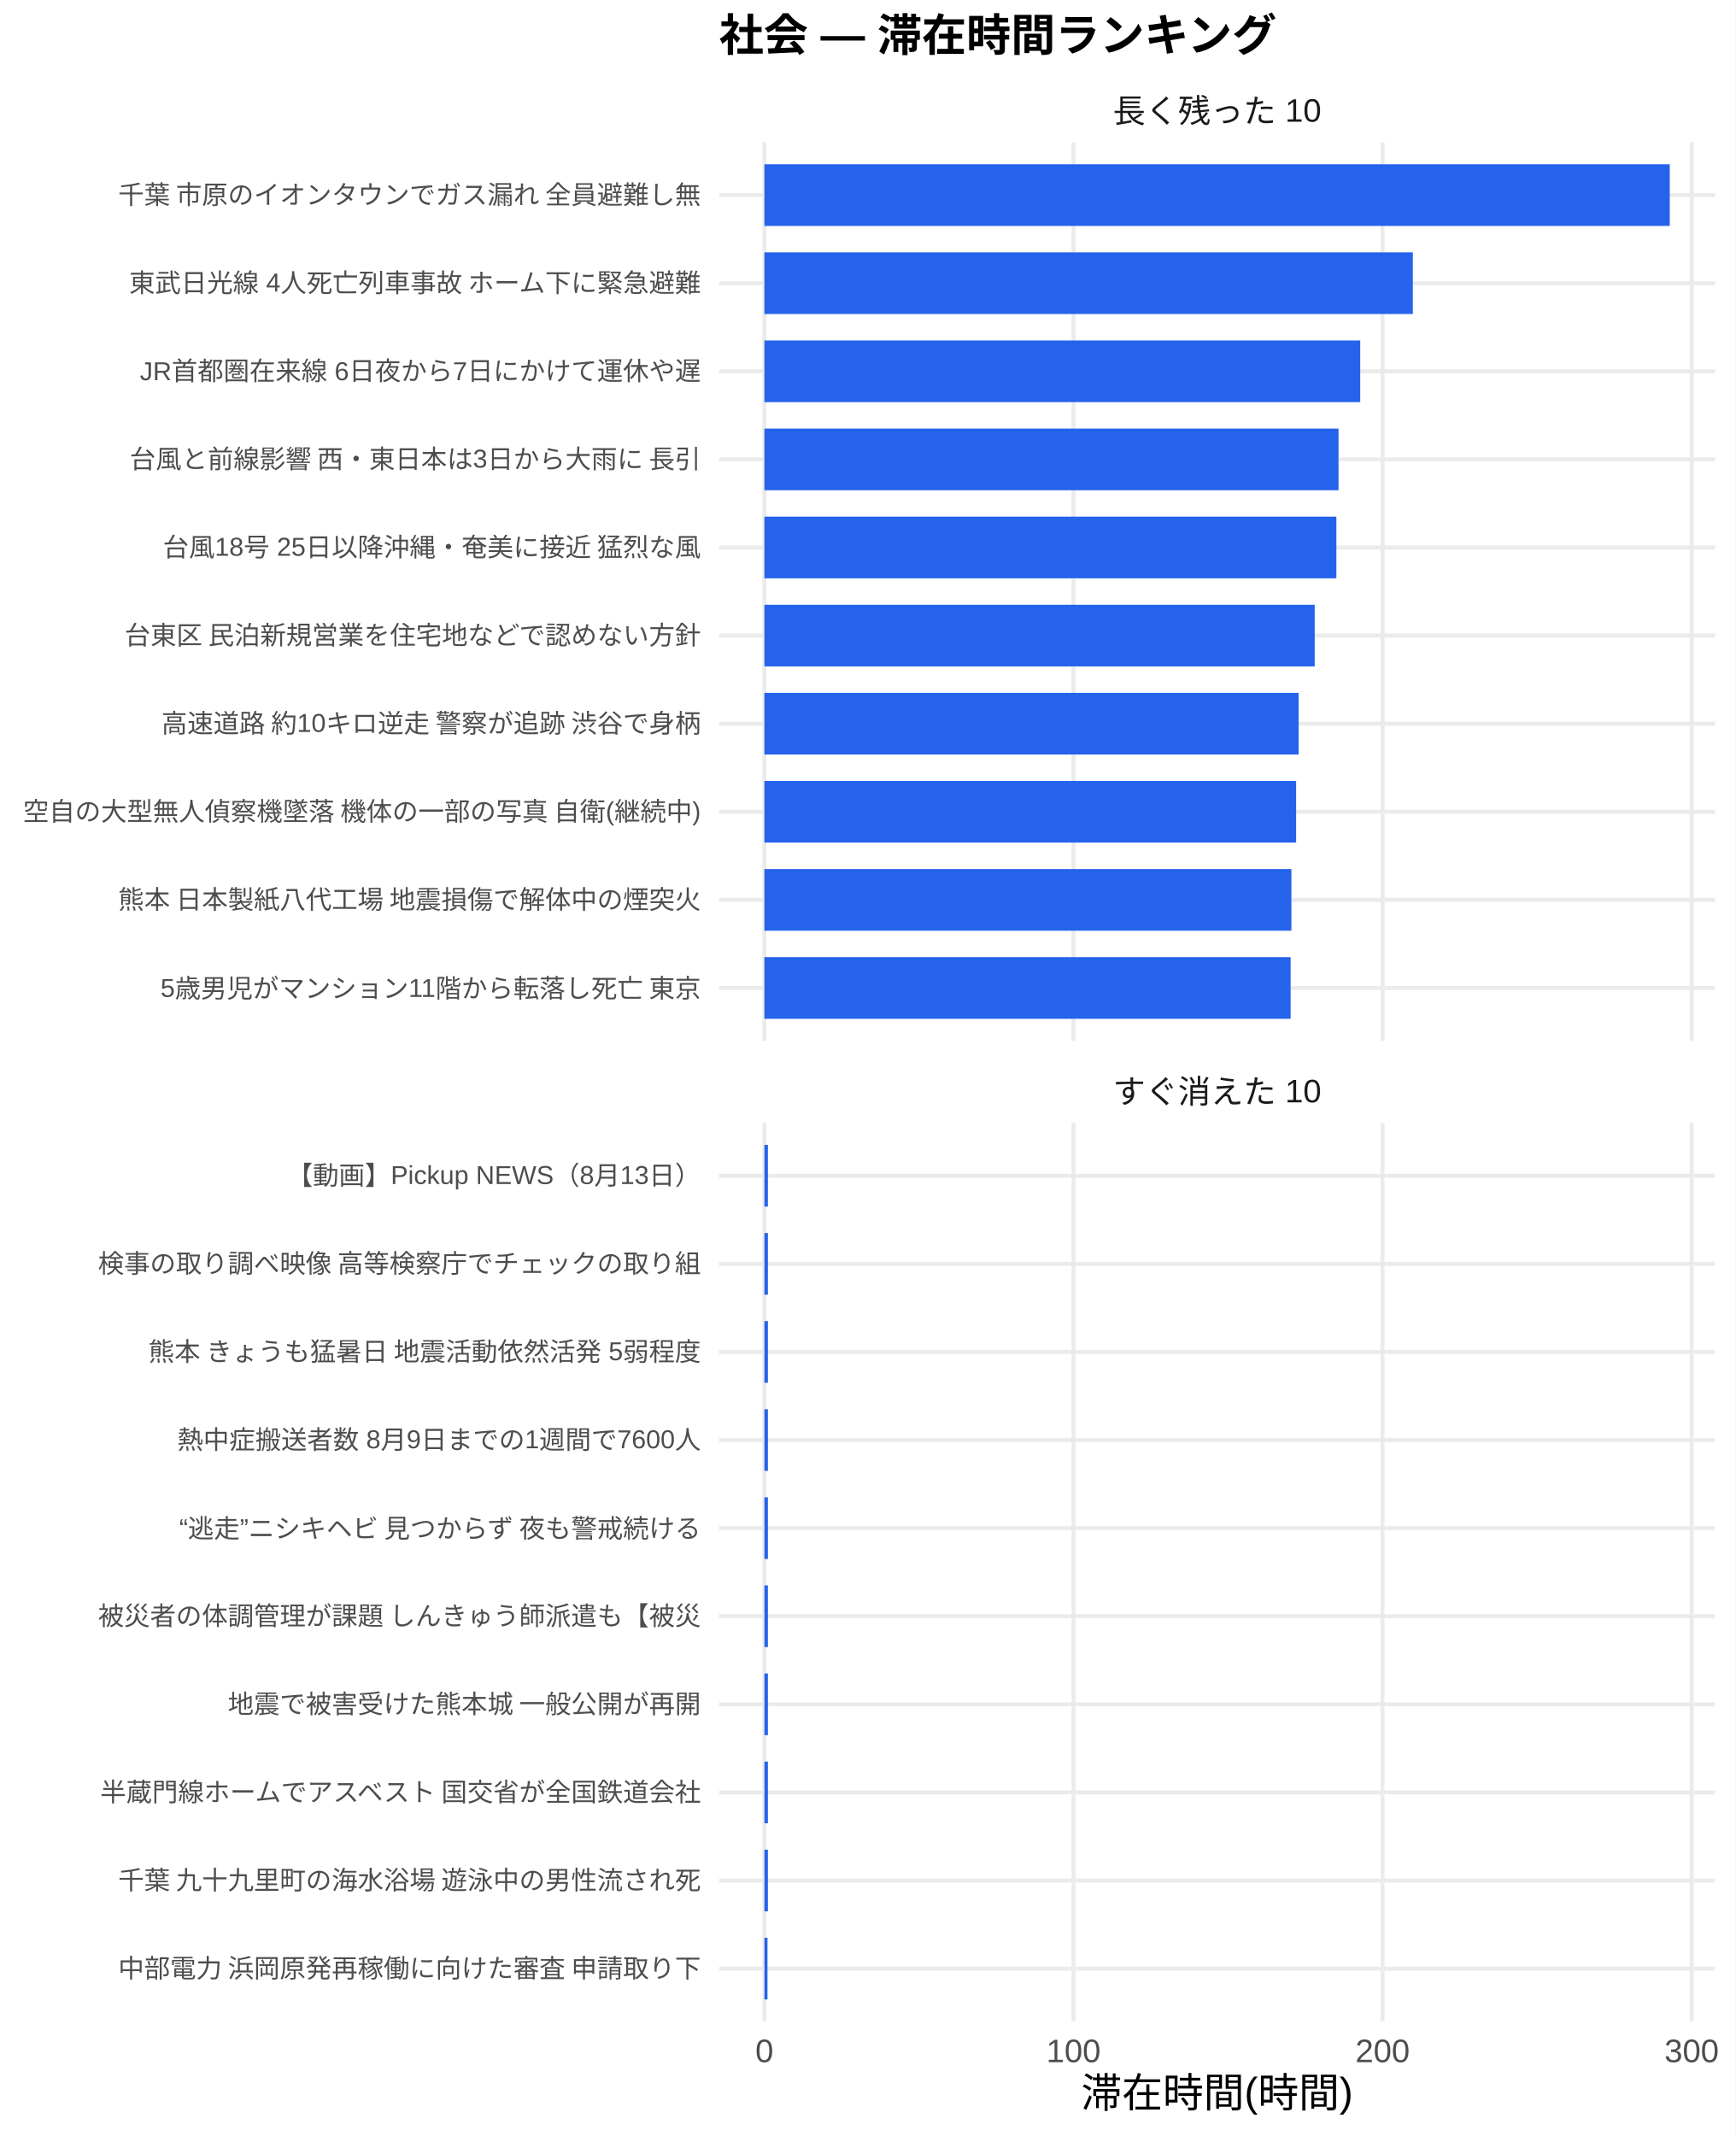
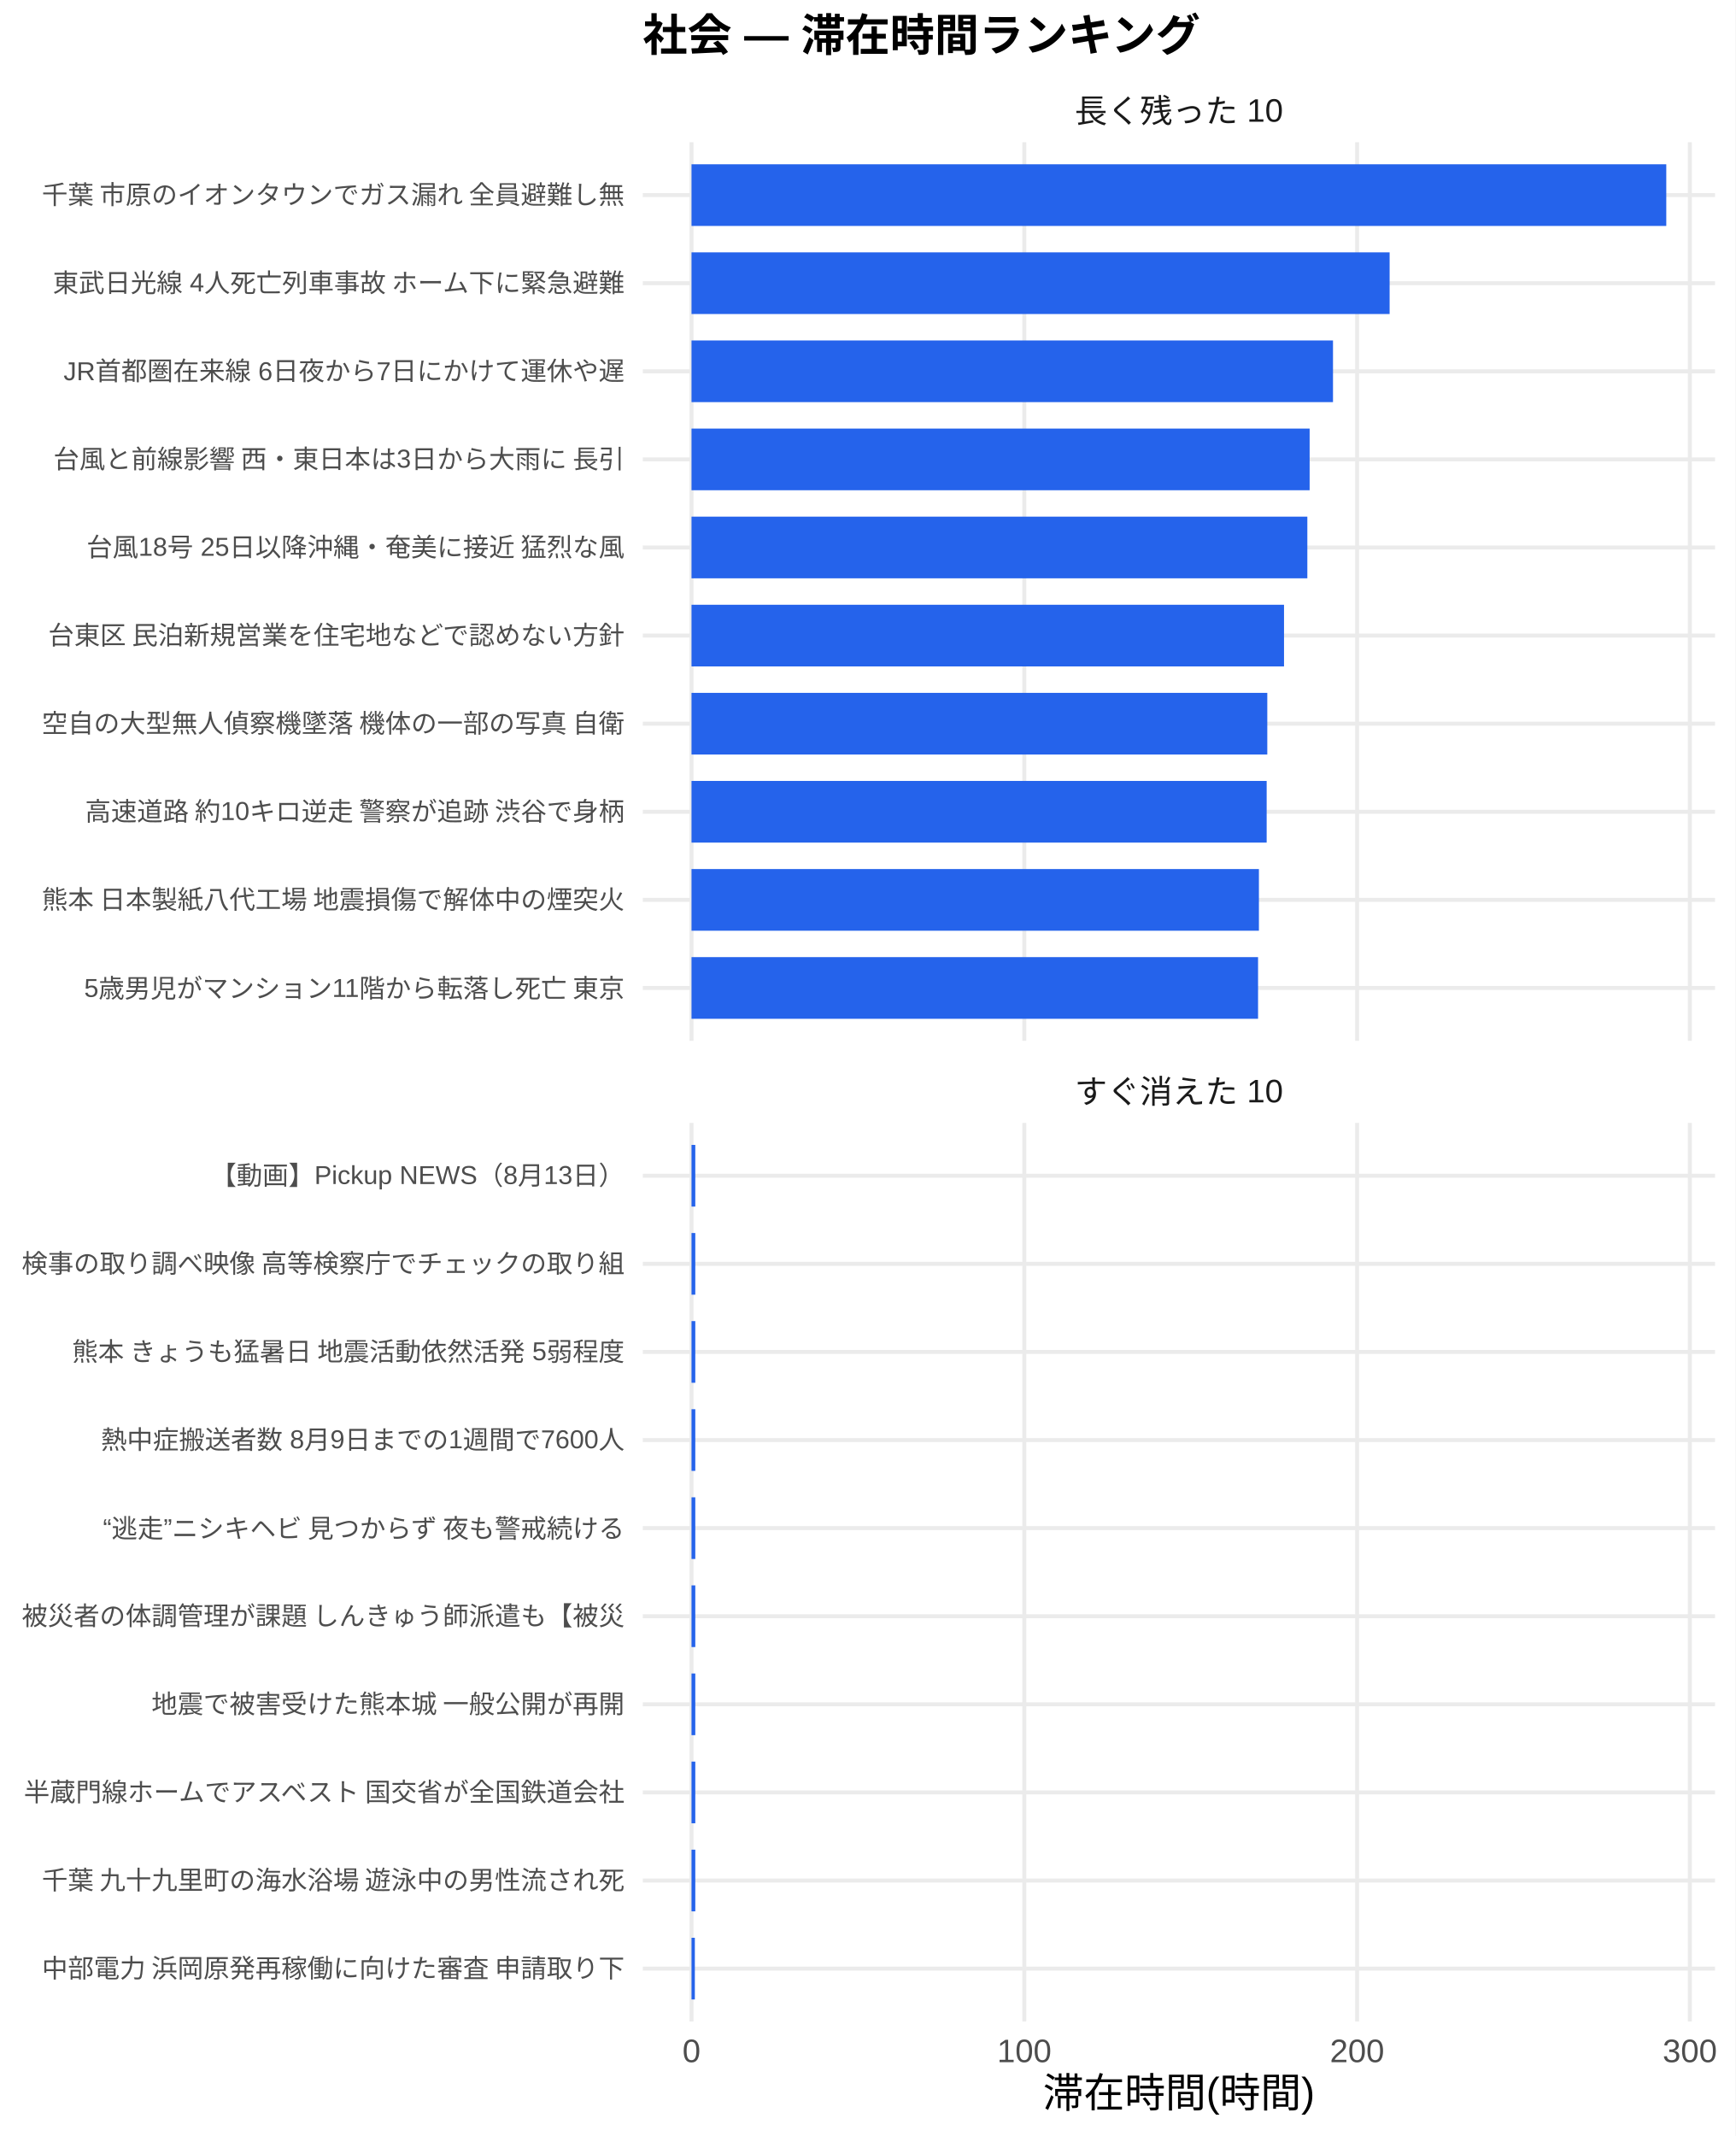
<svg xmlns="http://www.w3.org/2000/svg" width="468.00pt" height="576.00pt" viewBox="0 0 468.00 576.00">
  <g class="svglite">
    <defs>
      <style type="text/css">
    .svglite line, .svglite polyline, .svglite polygon, .svglite path, .svglite rect, .svglite circle {
      fill: none;
      stroke: #000000;
      stroke-linecap: round;
      stroke-linejoin: round;
      stroke-miterlimit: 10.00;
    }
    .svglite text {
      white-space: pre;
    }
    .svglite g.glyphgroup path {
      fill: inherit;
      stroke: none;
    }
  </style>
    </defs>
    <rect width="100%" height="100%" style="stroke: none; fill: #FFFFFF;" />
    <defs>
      <clipPath id="cpMC4wMHw0NjguMDB8MC4wMHw1NzYuMDA=">
        <rect x="0.00" y="0.00" width="468.00" height="576.00" />
      </clipPath>
    </defs>
    <g clip-path="url(#cpMC4wMHw0NjguMDB8MC4wMHw1NzYuMDA=)">
-       <rect x="0" y="0.00" width="468.00" height="576.00" style="stroke-width: 1.07; stroke: none; fill: #FFFFFF;" />
+       <rect x="0.00" y="0.00" width="468.00" height="576.00" style="stroke-width: 1.07; stroke: none; fill: #FFFFFF;" />
    </g>
    <defs>
-       <clipPath id="cpMTkzLjk0fDQ2Mi41MnwzOC4zNnwyODAuNjc=">
-         <rect x="193.94" y="38.36" width="268.58" height="242.31" />
+       <clipPath id="cpMTczLjM1fDQ2Mi41MnwzOC4zNnwyODAuNjc=">
+         <rect x="173.35" y="38.36" width="289.17" height="242.31" />
      </clipPath>
    </defs>
-     <g clip-path="url(#cpMTkzLjk0fDQ2Mi41MnwzOC4zNnwyODAuNjc=)">
-       <polyline points="193.94,266.42 462.52,266.42 " style="stroke-width: 1.07; stroke: #EBEBEB; stroke-linecap: butt;" />
-       <polyline points="193.94,242.66 462.52,242.66 " style="stroke-width: 1.07; stroke: #EBEBEB; stroke-linecap: butt;" />
-       <polyline points="193.94,218.91 462.52,218.91 " style="stroke-width: 1.07; stroke: #EBEBEB; stroke-linecap: butt;" />
-       <polyline points="193.94,195.15 462.52,195.15 " style="stroke-width: 1.07; stroke: #EBEBEB; stroke-linecap: butt;" />
-       <polyline points="193.94,171.39 462.52,171.39 " style="stroke-width: 1.07; stroke: #EBEBEB; stroke-linecap: butt;" />
-       <polyline points="193.94,147.64 462.52,147.64 " style="stroke-width: 1.07; stroke: #EBEBEB; stroke-linecap: butt;" />
-       <polyline points="193.94,123.88 462.52,123.88 " style="stroke-width: 1.07; stroke: #EBEBEB; stroke-linecap: butt;" />
-       <polyline points="193.94,100.13 462.52,100.13 " style="stroke-width: 1.07; stroke: #EBEBEB; stroke-linecap: butt;" />
-       <polyline points="193.94,76.37 462.52,76.37 " style="stroke-width: 1.07; stroke: #EBEBEB; stroke-linecap: butt;" />
-       <polyline points="193.94,52.61 462.52,52.61 " style="stroke-width: 1.07; stroke: #EBEBEB; stroke-linecap: butt;" />
-       <polyline points="206.15,280.67 206.15,38.36 " style="stroke-width: 1.07; stroke: #EBEBEB; stroke-linecap: butt;" />
-       <polyline points="289.51,280.67 289.51,38.36 " style="stroke-width: 1.07; stroke: #EBEBEB; stroke-linecap: butt;" />
-       <polyline points="372.86,280.67 372.86,38.36 " style="stroke-width: 1.07; stroke: #EBEBEB; stroke-linecap: butt;" />
-       <polyline points="456.22,280.67 456.22,38.36 " style="stroke-width: 1.07; stroke: #EBEBEB; stroke-linecap: butt;" />
-       <rect x="206.15" y="44.30" width="244.16" height="16.63" style="stroke-width: 1.07; stroke: none; stroke-linecap: butt; stroke-linejoin: miter; fill: #2563EB;" />
-       <rect x="206.15" y="68.05" width="174.87" height="16.63" style="stroke-width: 1.07; stroke: none; stroke-linecap: butt; stroke-linejoin: miter; fill: #2563EB;" />
-       <rect x="206.15" y="91.81" width="160.68" height="16.63" style="stroke-width: 1.07; stroke: none; stroke-linecap: butt; stroke-linejoin: miter; fill: #2563EB;" />
-       <rect x="206.15" y="115.57" width="154.83" height="16.63" style="stroke-width: 1.07; stroke: none; stroke-linecap: butt; stroke-linejoin: miter; fill: #2563EB;" />
-       <rect x="206.15" y="139.32" width="154.25" height="16.63" style="stroke-width: 1.07; stroke: none; stroke-linecap: butt; stroke-linejoin: miter; fill: #2563EB;" />
-       <rect x="206.15" y="163.08" width="148.41" height="16.63" style="stroke-width: 1.07; stroke: none; stroke-linecap: butt; stroke-linejoin: miter; fill: #2563EB;" />
-       <rect x="206.15" y="186.84" width="144.07" height="16.63" style="stroke-width: 1.07; stroke: none; stroke-linecap: butt; stroke-linejoin: miter; fill: #2563EB;" />
-       <rect x="206.15" y="210.59" width="143.39" height="16.63" style="stroke-width: 1.07; stroke: none; stroke-linecap: butt; stroke-linejoin: miter; fill: #2563EB;" />
-       <rect x="206.15" y="234.35" width="142.12" height="16.63" style="stroke-width: 1.07; stroke: none; stroke-linecap: butt; stroke-linejoin: miter; fill: #2563EB;" />
-       <rect x="206.15" y="258.10" width="141.91" height="16.63" style="stroke-width: 1.07; stroke: none; stroke-linecap: butt; stroke-linejoin: miter; fill: #2563EB;" />
+     <g clip-path="url(#cpMTczLjM1fDQ2Mi41MnwzOC4zNnwyODAuNjc=)">
+       <polyline points="173.35,266.42 462.52,266.42 " style="stroke-width: 1.07; stroke: #EBEBEB; stroke-linecap: butt;" />
+       <polyline points="173.35,242.66 462.52,242.66 " style="stroke-width: 1.07; stroke: #EBEBEB; stroke-linecap: butt;" />
+       <polyline points="173.35,218.91 462.52,218.91 " style="stroke-width: 1.07; stroke: #EBEBEB; stroke-linecap: butt;" />
+       <polyline points="173.35,195.15 462.52,195.15 " style="stroke-width: 1.07; stroke: #EBEBEB; stroke-linecap: butt;" />
+       <polyline points="173.35,171.39 462.52,171.39 " style="stroke-width: 1.07; stroke: #EBEBEB; stroke-linecap: butt;" />
+       <polyline points="173.35,147.64 462.52,147.64 " style="stroke-width: 1.07; stroke: #EBEBEB; stroke-linecap: butt;" />
+       <polyline points="173.35,123.88 462.52,123.88 " style="stroke-width: 1.07; stroke: #EBEBEB; stroke-linecap: butt;" />
+       <polyline points="173.35,100.13 462.52,100.13 " style="stroke-width: 1.07; stroke: #EBEBEB; stroke-linecap: butt;" />
+       <polyline points="173.35,76.37 462.52,76.37 " style="stroke-width: 1.07; stroke: #EBEBEB; stroke-linecap: butt;" />
+       <polyline points="173.35,52.61 462.52,52.61 " style="stroke-width: 1.07; stroke: #EBEBEB; stroke-linecap: butt;" />
+       <polyline points="186.49,280.67 186.49,38.36 " style="stroke-width: 1.07; stroke: #EBEBEB; stroke-linecap: butt;" />
+       <polyline points="276.24,280.67 276.24,38.36 " style="stroke-width: 1.07; stroke: #EBEBEB; stroke-linecap: butt;" />
+       <polyline points="365.99,280.67 365.99,38.36 " style="stroke-width: 1.07; stroke: #EBEBEB; stroke-linecap: butt;" />
+       <polyline points="455.73,280.67 455.73,38.36 " style="stroke-width: 1.07; stroke: #EBEBEB; stroke-linecap: butt;" />
+       <rect x="186.49" y="44.30" width="262.88" height="16.63" style="stroke-width: 1.07; stroke: none; stroke-linecap: butt; stroke-linejoin: miter; fill: #2563EB;" />
+       <rect x="186.49" y="68.05" width="188.27" height="16.63" style="stroke-width: 1.07; stroke: none; stroke-linecap: butt; stroke-linejoin: miter; fill: #2563EB;" />
+       <rect x="186.49" y="91.81" width="173.00" height="16.63" style="stroke-width: 1.07; stroke: none; stroke-linecap: butt; stroke-linejoin: miter; fill: #2563EB;" />
+       <rect x="186.49" y="115.57" width="166.70" height="16.63" style="stroke-width: 1.07; stroke: none; stroke-linecap: butt; stroke-linejoin: miter; fill: #2563EB;" />
+       <rect x="186.49" y="139.32" width="166.08" height="16.63" style="stroke-width: 1.07; stroke: none; stroke-linecap: butt; stroke-linejoin: miter; fill: #2563EB;" />
+       <rect x="186.49" y="163.08" width="159.79" height="16.63" style="stroke-width: 1.07; stroke: none; stroke-linecap: butt; stroke-linejoin: miter; fill: #2563EB;" />
+       <rect x="186.49" y="186.84" width="155.28" height="16.63" style="stroke-width: 1.07; stroke: none; stroke-linecap: butt; stroke-linejoin: miter; fill: #2563EB;" />
+       <rect x="186.49" y="210.59" width="155.11" height="16.63" style="stroke-width: 1.07; stroke: none; stroke-linecap: butt; stroke-linejoin: miter; fill: #2563EB;" />
+       <rect x="186.49" y="234.35" width="153.02" height="16.63" style="stroke-width: 1.07; stroke: none; stroke-linecap: butt; stroke-linejoin: miter; fill: #2563EB;" />
+       <rect x="186.49" y="258.10" width="152.79" height="16.63" style="stroke-width: 1.07; stroke: none; stroke-linecap: butt; stroke-linejoin: miter; fill: #2563EB;" />
    </g>
    <g clip-path="url(#cpMC4wMHw0NjguMDB8MC4wMHw1NzYuMDA=)">
</g>
    <defs>
-       <clipPath id="cpMTkzLjk0fDQ2Mi41MnwzMDIuODB8NTQ1LjEy">
-         <rect x="193.94" y="302.80" width="268.58" height="242.31" />
+       <clipPath id="cpMTczLjM1fDQ2Mi41MnwzMDIuODB8NTQ1LjEy">
+         <rect x="173.35" y="302.80" width="289.17" height="242.31" />
      </clipPath>
    </defs>
-     <g clip-path="url(#cpMTkzLjk0fDQ2Mi41MnwzMDIuODB8NTQ1LjEy)">
-       <polyline points="193.94,530.86 462.52,530.86 " style="stroke-width: 1.07; stroke: #EBEBEB; stroke-linecap: butt;" />
-       <polyline points="193.94,507.11 462.52,507.11 " style="stroke-width: 1.07; stroke: #EBEBEB; stroke-linecap: butt;" />
-       <polyline points="193.94,483.35 462.52,483.35 " style="stroke-width: 1.07; stroke: #EBEBEB; stroke-linecap: butt;" />
-       <polyline points="193.94,459.59 462.52,459.59 " style="stroke-width: 1.07; stroke: #EBEBEB; stroke-linecap: butt;" />
-       <polyline points="193.94,435.84 462.52,435.84 " style="stroke-width: 1.07; stroke: #EBEBEB; stroke-linecap: butt;" />
-       <polyline points="193.94,412.08 462.52,412.08 " style="stroke-width: 1.07; stroke: #EBEBEB; stroke-linecap: butt;" />
-       <polyline points="193.94,388.33 462.52,388.33 " style="stroke-width: 1.07; stroke: #EBEBEB; stroke-linecap: butt;" />
-       <polyline points="193.94,364.57 462.52,364.57 " style="stroke-width: 1.07; stroke: #EBEBEB; stroke-linecap: butt;" />
-       <polyline points="193.94,340.81 462.52,340.81 " style="stroke-width: 1.07; stroke: #EBEBEB; stroke-linecap: butt;" />
-       <polyline points="193.94,317.06 462.52,317.06 " style="stroke-width: 1.07; stroke: #EBEBEB; stroke-linecap: butt;" />
-       <polyline points="206.15,545.12 206.15,302.80 " style="stroke-width: 1.07; stroke: #EBEBEB; stroke-linecap: butt;" />
-       <polyline points="289.51,545.12 289.51,302.80 " style="stroke-width: 1.07; stroke: #EBEBEB; stroke-linecap: butt;" />
-       <polyline points="372.86,545.12 372.86,302.80 " style="stroke-width: 1.07; stroke: #EBEBEB; stroke-linecap: butt;" />
-       <polyline points="456.22,545.12 456.22,302.80 " style="stroke-width: 1.07; stroke: #EBEBEB; stroke-linecap: butt;" />
-       <rect x="206.15" y="308.74" width="0.94" height="16.63" style="stroke-width: 1.07; stroke: none; stroke-linecap: butt; stroke-linejoin: miter; fill: #2563EB;" />
-       <rect x="206.15" y="332.50" width="0.94" height="16.63" style="stroke-width: 1.07; stroke: none; stroke-linecap: butt; stroke-linejoin: miter; fill: #2563EB;" />
-       <rect x="206.15" y="356.25" width="0.94" height="16.63" style="stroke-width: 1.07; stroke: none; stroke-linecap: butt; stroke-linejoin: miter; fill: #2563EB;" />
-       <rect x="206.15" y="380.01" width="0.94" height="16.63" style="stroke-width: 1.07; stroke: none; stroke-linecap: butt; stroke-linejoin: miter; fill: #2563EB;" />
-       <rect x="206.15" y="403.77" width="0.94" height="16.63" style="stroke-width: 1.07; stroke: none; stroke-linecap: butt; stroke-linejoin: miter; fill: #2563EB;" />
-       <rect x="206.15" y="427.52" width="0.94" height="16.63" style="stroke-width: 1.07; stroke: none; stroke-linecap: butt; stroke-linejoin: miter; fill: #2563EB;" />
-       <rect x="206.15" y="451.28" width="0.94" height="16.63" style="stroke-width: 1.07; stroke: none; stroke-linecap: butt; stroke-linejoin: miter; fill: #2563EB;" />
-       <rect x="206.15" y="475.04" width="0.94" height="16.63" style="stroke-width: 1.07; stroke: none; stroke-linecap: butt; stroke-linejoin: miter; fill: #2563EB;" />
-       <rect x="206.15" y="498.79" width="0.94" height="16.63" style="stroke-width: 1.07; stroke: none; stroke-linecap: butt; stroke-linejoin: miter; fill: #2563EB;" />
-       <rect x="206.15" y="522.55" width="0.83" height="16.63" style="stroke-width: 1.07; stroke: none; stroke-linecap: butt; stroke-linejoin: miter; fill: #2563EB;" />
+     <g clip-path="url(#cpMTczLjM1fDQ2Mi41MnwzMDIuODB8NTQ1LjEy)">
+       <polyline points="173.35,530.86 462.52,530.86 " style="stroke-width: 1.07; stroke: #EBEBEB; stroke-linecap: butt;" />
+       <polyline points="173.35,507.11 462.52,507.11 " style="stroke-width: 1.07; stroke: #EBEBEB; stroke-linecap: butt;" />
+       <polyline points="173.35,483.35 462.52,483.35 " style="stroke-width: 1.07; stroke: #EBEBEB; stroke-linecap: butt;" />
+       <polyline points="173.35,459.59 462.52,459.59 " style="stroke-width: 1.07; stroke: #EBEBEB; stroke-linecap: butt;" />
+       <polyline points="173.35,435.84 462.52,435.84 " style="stroke-width: 1.07; stroke: #EBEBEB; stroke-linecap: butt;" />
+       <polyline points="173.35,412.08 462.52,412.08 " style="stroke-width: 1.07; stroke: #EBEBEB; stroke-linecap: butt;" />
+       <polyline points="173.35,388.33 462.52,388.33 " style="stroke-width: 1.07; stroke: #EBEBEB; stroke-linecap: butt;" />
+       <polyline points="173.35,364.57 462.52,364.57 " style="stroke-width: 1.07; stroke: #EBEBEB; stroke-linecap: butt;" />
+       <polyline points="173.35,340.81 462.52,340.81 " style="stroke-width: 1.07; stroke: #EBEBEB; stroke-linecap: butt;" />
+       <polyline points="173.35,317.06 462.52,317.06 " style="stroke-width: 1.07; stroke: #EBEBEB; stroke-linecap: butt;" />
+       <polyline points="186.49,545.12 186.49,302.80 " style="stroke-width: 1.07; stroke: #EBEBEB; stroke-linecap: butt;" />
+       <polyline points="276.24,545.12 276.24,302.80 " style="stroke-width: 1.07; stroke: #EBEBEB; stroke-linecap: butt;" />
+       <polyline points="365.99,545.12 365.99,302.80 " style="stroke-width: 1.07; stroke: #EBEBEB; stroke-linecap: butt;" />
+       <polyline points="455.73,545.12 455.73,302.80 " style="stroke-width: 1.07; stroke: #EBEBEB; stroke-linecap: butt;" />
+       <rect x="186.49" y="308.74" width="1.02" height="16.63" style="stroke-width: 1.07; stroke: none; stroke-linecap: butt; stroke-linejoin: miter; fill: #2563EB;" />
+       <rect x="186.49" y="332.50" width="1.02" height="16.63" style="stroke-width: 1.07; stroke: none; stroke-linecap: butt; stroke-linejoin: miter; fill: #2563EB;" />
+       <rect x="186.49" y="356.25" width="1.02" height="16.63" style="stroke-width: 1.07; stroke: none; stroke-linecap: butt; stroke-linejoin: miter; fill: #2563EB;" />
+       <rect x="186.49" y="380.01" width="1.02" height="16.63" style="stroke-width: 1.07; stroke: none; stroke-linecap: butt; stroke-linejoin: miter; fill: #2563EB;" />
+       <rect x="186.49" y="403.77" width="1.02" height="16.63" style="stroke-width: 1.07; stroke: none; stroke-linecap: butt; stroke-linejoin: miter; fill: #2563EB;" />
+       <rect x="186.49" y="427.52" width="1.02" height="16.63" style="stroke-width: 1.07; stroke: none; stroke-linecap: butt; stroke-linejoin: miter; fill: #2563EB;" />
+       <rect x="186.49" y="451.28" width="1.02" height="16.63" style="stroke-width: 1.07; stroke: none; stroke-linecap: butt; stroke-linejoin: miter; fill: #2563EB;" />
+       <rect x="186.49" y="475.04" width="1.02" height="16.63" style="stroke-width: 1.07; stroke: none; stroke-linecap: butt; stroke-linejoin: miter; fill: #2563EB;" />
+       <rect x="186.49" y="498.79" width="1.02" height="16.63" style="stroke-width: 1.07; stroke: none; stroke-linecap: butt; stroke-linejoin: miter; fill: #2563EB;" />
+       <rect x="186.49" y="522.55" width="0.90" height="16.63" style="stroke-width: 1.07; stroke: none; stroke-linecap: butt; stroke-linejoin: miter; fill: #2563EB;" />
    </g>
    <g clip-path="url(#cpMC4wMHw0NjguMDB8MC4wMHw1NzYuMDA=)">
</g>
    <defs>
-       <clipPath id="cpMTkzLjk0fDQ2Mi41MnwyODYuMTV8MzAyLjgw">
-         <rect x="193.94" y="286.15" width="268.58" height="16.65" />
+       <clipPath id="cpMTczLjM1fDQ2Mi41MnwyODYuMTV8MzAyLjgw">
+         <rect x="173.35" y="286.15" width="289.17" height="16.65" />
      </clipPath>
    </defs>
-     <g clip-path="url(#cpMTkzLjk0fDQ2Mi41MnwyODYuMTV8MzAyLjgw)">
-       <text x="328.23" y="297.50" text-anchor="middle" style="font-size: 8.80px;fill: #1A1A1A; font-family: &quot;Liberation Sans&quot;;" textLength="56.20px" lengthAdjust="spacingAndGlyphs">すぐ消えた 10</text>
+     <g clip-path="url(#cpMTczLjM1fDQ2Mi41MnwyODYuMTV8MzAyLjgw)">
+       <text x="317.93" y="297.50" text-anchor="middle" style="font-size: 8.80px;fill: #1A1A1A; font-family: &quot;Liberation Sans&quot;;" textLength="56.20px" lengthAdjust="spacingAndGlyphs">すぐ消えた 10</text>
    </g>
    <g clip-path="url(#cpMC4wMHw0NjguMDB8MC4wMHw1NzYuMDA=)">
</g>
    <defs>
-       <clipPath id="cpMTkzLjk0fDQ2Mi41MnwyMS43MXwzOC4zNg==">
-         <rect x="193.94" y="21.71" width="268.58" height="16.65" />
+       <clipPath id="cpMTczLjM1fDQ2Mi41MnwyMS43MXwzOC4zNg==">
+         <rect x="173.35" y="21.71" width="289.17" height="16.65" />
      </clipPath>
    </defs>
-     <g clip-path="url(#cpMTkzLjk0fDQ2Mi41MnwyMS43MXwzOC4zNg==)">
-       <text x="328.23" y="33.06" text-anchor="middle" style="font-size: 8.80px;fill: #1A1A1A; font-family: &quot;Liberation Sans&quot;;" textLength="56.20px" lengthAdjust="spacingAndGlyphs">長く残った 10</text>
+     <g clip-path="url(#cpMTczLjM1fDQ2Mi41MnwyMS43MXwzOC4zNg==)">
+       <text x="317.93" y="33.06" text-anchor="middle" style="font-size: 8.80px;fill: #1A1A1A; font-family: &quot;Liberation Sans&quot;;" textLength="56.20px" lengthAdjust="spacingAndGlyphs">長く残った 10</text>
    </g>
    <g clip-path="url(#cpMC4wMHw0NjguMDB8MC4wMHw1NzYuMDA=)">
-       <text x="206.15" y="556.10" text-anchor="middle" style="font-size: 8.80px;fill: #4D4D4D; font-family: &quot;Liberation Sans&quot;;" textLength="4.89px" lengthAdjust="spacingAndGlyphs">0</text>
-       <text x="289.51" y="556.10" text-anchor="middle" style="font-size: 8.80px;fill: #4D4D4D; font-family: &quot;Liberation Sans&quot;;" textLength="14.67px" lengthAdjust="spacingAndGlyphs">100</text>
-       <text x="372.86" y="556.10" text-anchor="middle" style="font-size: 8.80px;fill: #4D4D4D; font-family: &quot;Liberation Sans&quot;;" textLength="14.67px" lengthAdjust="spacingAndGlyphs">200</text>
-       <text x="456.22" y="556.10" text-anchor="middle" style="font-size: 8.80px;fill: #4D4D4D; font-family: &quot;Liberation Sans&quot;;" textLength="14.67px" lengthAdjust="spacingAndGlyphs">300</text>
-       <text x="189.01" y="268.83" text-anchor="end" style="font-size: 7.00px;fill: #4D4D4D; font-family: &quot;Liberation Sans&quot;;" textLength="148.03px" lengthAdjust="spacingAndGlyphs">5歳男児がマンション11階から転落し死亡 東京 </text>
-       <text x="189.01" y="245.07" text-anchor="end" style="font-size: 7.00px;fill: #4D4D4D; font-family: &quot;Liberation Sans&quot;;" textLength="157.88px" lengthAdjust="spacingAndGlyphs">熊本 日本製紙八代工場 地震損傷で解体中の煙突火</text>
-       <text x="189.01" y="221.31" text-anchor="end" style="font-size: 7.00px;fill: #4D4D4D; font-family: &quot;Liberation Sans&quot;;" textLength="183.53px" lengthAdjust="spacingAndGlyphs">空自の大型無人偵察機墜落 機体の一部の写真 自衛(継続中)</text>
-       <text x="189.01" y="197.56" text-anchor="end" style="font-size: 7.00px;fill: #4D4D4D; font-family: &quot;Liberation Sans&quot;;" textLength="146.59px" lengthAdjust="spacingAndGlyphs">高速道路 約10キロ逆走 警察が追跡 渋谷で身柄</text>
-       <text x="189.01" y="173.80" text-anchor="end" style="font-size: 7.00px;fill: #4D4D4D; font-family: &quot;Liberation Sans&quot;;" textLength="157.88px" lengthAdjust="spacingAndGlyphs">台東区 民泊新規営業を住宅地などで認めない方針 </text>
-       <text x="189.01" y="150.05" text-anchor="end" style="font-size: 7.00px;fill: #4D4D4D; font-family: &quot;Liberation Sans&quot;;" textLength="145.44px" lengthAdjust="spacingAndGlyphs">台風18号 25日以降沖縄・奄美に接近 猛烈な風</text>
-       <text x="189.01" y="126.29" text-anchor="end" style="font-size: 7.00px;fill: #4D4D4D; font-family: &quot;Liberation Sans&quot;;" textLength="154.77px" lengthAdjust="spacingAndGlyphs">台風と前線影響 西・東日本は3日から大雨に 長引</text>
-       <text x="189.01" y="102.53" text-anchor="end" style="font-size: 7.00px;fill: #4D4D4D; font-family: &quot;Liberation Sans&quot;;" textLength="151.28px" lengthAdjust="spacingAndGlyphs">JR首都圏在来線 6日夜から7日にかけて運休や遅</text>
-       <text x="189.01" y="78.78" text-anchor="end" style="font-size: 7.00px;fill: #4D4D4D; font-family: &quot;Liberation Sans&quot;;" textLength="154.77px" lengthAdjust="spacingAndGlyphs">東武日光線 4人死亡列車事故 ホーム下に緊急避難</text>
-       <text x="189.01" y="55.02" text-anchor="end" style="font-size: 7.00px;fill: #4D4D4D; font-family: &quot;Liberation Sans&quot;;" textLength="157.88px" lengthAdjust="spacingAndGlyphs">千葉 市原のイオンタウンでガス漏れ 全員避難し無</text>
-       <text x="189.01" y="533.27" text-anchor="end" style="font-size: 7.00px;fill: #4D4D4D; font-family: &quot;Liberation Sans&quot;;" textLength="157.88px" lengthAdjust="spacingAndGlyphs">中部電力 浜岡原発再稼働に向けた審査 申請取り下</text>
-       <text x="189.01" y="509.51" text-anchor="end" style="font-size: 7.00px;fill: #4D4D4D; font-family: &quot;Liberation Sans&quot;;" textLength="157.88px" lengthAdjust="spacingAndGlyphs">千葉 九十九里町の海水浴場 遊泳中の男性流され死</text>
-       <text x="189.01" y="485.76" text-anchor="end" style="font-size: 7.00px;fill: #4D4D4D; font-family: &quot;Liberation Sans&quot;;" textLength="162.94px" lengthAdjust="spacingAndGlyphs">半蔵門線ホームでアスベスト 国交省が全国鉄道会社</text>
-       <text x="189.01" y="462.00" text-anchor="end" style="font-size: 7.00px;fill: #4D4D4D; font-family: &quot;Liberation Sans&quot;;" textLength="127.94px" lengthAdjust="spacingAndGlyphs">地震で被害受けた熊本城 一般公開が再開</text>
-       <text x="189.01" y="438.25" text-anchor="end" style="font-size: 7.00px;fill: #4D4D4D; font-family: &quot;Liberation Sans&quot;;" textLength="162.94px" lengthAdjust="spacingAndGlyphs">被災者の体調管理が課題 しんきゅう師派遣も【被災</text>
-       <text x="189.01" y="414.49" text-anchor="end" style="font-size: 7.00px;fill: #4D4D4D; font-family: &quot;Liberation Sans&quot;;" textLength="143.47px" lengthAdjust="spacingAndGlyphs">“逃走”ニシキヘビ 見つからず 夜も警戒続ける </text>
-       <text x="189.01" y="390.73" text-anchor="end" style="font-size: 7.00px;fill: #4D4D4D; font-family: &quot;Liberation Sans&quot;;" textLength="141.17px" lengthAdjust="spacingAndGlyphs">熱中症搬送者数 8月9日までの1週間で7600人</text>
-       <text x="189.01" y="366.98" text-anchor="end" style="font-size: 7.00px;fill: #4D4D4D; font-family: &quot;Liberation Sans&quot;;" textLength="149.70px" lengthAdjust="spacingAndGlyphs">熊本 きょうも猛暑日 地震活動依然活発 5弱程度</text>
-       <text x="189.01" y="343.22" text-anchor="end" style="font-size: 7.00px;fill: #4D4D4D; font-family: &quot;Liberation Sans&quot;;" textLength="162.94px" lengthAdjust="spacingAndGlyphs">検事の取り調べ映像 高等検察庁でチェックの取り組</text>
-       <text x="189.01" y="319.47" text-anchor="end" style="font-size: 7.00px;fill: #4D4D4D; font-family: &quot;Liberation Sans&quot;;" textLength="111.64px" lengthAdjust="spacingAndGlyphs">【動画】Pickup NEWS（8月13日）</text>
-       <text x="328.23" y="568.24" text-anchor="middle" style="font-size: 11.00px; font-family: &quot;Liberation Sans&quot;;" textLength="73.31px" lengthAdjust="spacingAndGlyphs">滞在時間(時間)</text>
-       <text x="193.94" y="13.74" style="font-size: 12.00px; font-weight: bold; font-family: &quot;Liberation Sans&quot;;" textLength="150.66px" lengthAdjust="spacingAndGlyphs">社会 — 滞在時間ランキング</text>
+       <text x="186.49" y="556.10" text-anchor="middle" style="font-size: 8.80px;fill: #4D4D4D; font-family: &quot;Liberation Sans&quot;;" textLength="4.89px" lengthAdjust="spacingAndGlyphs">0</text>
+       <text x="276.24" y="556.10" text-anchor="middle" style="font-size: 8.80px;fill: #4D4D4D; font-family: &quot;Liberation Sans&quot;;" textLength="14.67px" lengthAdjust="spacingAndGlyphs">100</text>
+       <text x="365.99" y="556.10" text-anchor="middle" style="font-size: 8.80px;fill: #4D4D4D; font-family: &quot;Liberation Sans&quot;;" textLength="14.67px" lengthAdjust="spacingAndGlyphs">200</text>
+       <text x="455.73" y="556.10" text-anchor="middle" style="font-size: 8.80px;fill: #4D4D4D; font-family: &quot;Liberation Sans&quot;;" textLength="14.67px" lengthAdjust="spacingAndGlyphs">300</text>
+       <text x="168.42" y="268.83" text-anchor="end" style="font-size: 7.00px;fill: #4D4D4D; font-family: &quot;Liberation Sans&quot;;" textLength="148.03px" lengthAdjust="spacingAndGlyphs">5歳男児がマンション11階から転落し死亡 東京 </text>
+       <text x="168.42" y="245.07" text-anchor="end" style="font-size: 7.00px;fill: #4D4D4D; font-family: &quot;Liberation Sans&quot;;" textLength="157.88px" lengthAdjust="spacingAndGlyphs">熊本 日本製紙八代工場 地震損傷で解体中の煙突火</text>
+       <text x="168.42" y="221.31" text-anchor="end" style="font-size: 7.00px;fill: #4D4D4D; font-family: &quot;Liberation Sans&quot;;" textLength="146.59px" lengthAdjust="spacingAndGlyphs">高速道路 約10キロ逆走 警察が追跡 渋谷で身柄</text>
+       <text x="168.42" y="197.56" text-anchor="end" style="font-size: 7.00px;fill: #4D4D4D; font-family: &quot;Liberation Sans&quot;;" textLength="157.88px" lengthAdjust="spacingAndGlyphs">空自の大型無人偵察機墜落 機体の一部の写真 自衛</text>
+       <text x="168.42" y="173.80" text-anchor="end" style="font-size: 7.00px;fill: #4D4D4D; font-family: &quot;Liberation Sans&quot;;" textLength="157.88px" lengthAdjust="spacingAndGlyphs">台東区 民泊新規営業を住宅地などで認めない方針 </text>
+       <text x="168.42" y="150.05" text-anchor="end" style="font-size: 7.00px;fill: #4D4D4D; font-family: &quot;Liberation Sans&quot;;" textLength="145.44px" lengthAdjust="spacingAndGlyphs">台風18号 25日以降沖縄・奄美に接近 猛烈な風</text>
+       <text x="168.42" y="126.29" text-anchor="end" style="font-size: 7.00px;fill: #4D4D4D; font-family: &quot;Liberation Sans&quot;;" textLength="154.77px" lengthAdjust="spacingAndGlyphs">台風と前線影響 西・東日本は3日から大雨に 長引</text>
+       <text x="168.42" y="102.53" text-anchor="end" style="font-size: 7.00px;fill: #4D4D4D; font-family: &quot;Liberation Sans&quot;;" textLength="151.28px" lengthAdjust="spacingAndGlyphs">JR首都圏在来線 6日夜から7日にかけて運休や遅</text>
+       <text x="168.42" y="78.78" text-anchor="end" style="font-size: 7.00px;fill: #4D4D4D; font-family: &quot;Liberation Sans&quot;;" textLength="154.77px" lengthAdjust="spacingAndGlyphs">東武日光線 4人死亡列車事故 ホーム下に緊急避難</text>
+       <text x="168.42" y="55.02" text-anchor="end" style="font-size: 7.00px;fill: #4D4D4D; font-family: &quot;Liberation Sans&quot;;" textLength="157.88px" lengthAdjust="spacingAndGlyphs">千葉 市原のイオンタウンでガス漏れ 全員避難し無</text>
+       <text x="168.42" y="533.27" text-anchor="end" style="font-size: 7.00px;fill: #4D4D4D; font-family: &quot;Liberation Sans&quot;;" textLength="157.88px" lengthAdjust="spacingAndGlyphs">中部電力 浜岡原発再稼働に向けた審査 申請取り下</text>
+       <text x="168.42" y="509.51" text-anchor="end" style="font-size: 7.00px;fill: #4D4D4D; font-family: &quot;Liberation Sans&quot;;" textLength="157.88px" lengthAdjust="spacingAndGlyphs">千葉 九十九里町の海水浴場 遊泳中の男性流され死</text>
+       <text x="168.42" y="485.76" text-anchor="end" style="font-size: 7.00px;fill: #4D4D4D; font-family: &quot;Liberation Sans&quot;;" textLength="162.94px" lengthAdjust="spacingAndGlyphs">半蔵門線ホームでアスベスト 国交省が全国鉄道会社</text>
+       <text x="168.42" y="462.00" text-anchor="end" style="font-size: 7.00px;fill: #4D4D4D; font-family: &quot;Liberation Sans&quot;;" textLength="127.94px" lengthAdjust="spacingAndGlyphs">地震で被害受けた熊本城 一般公開が再開</text>
+       <text x="168.42" y="438.25" text-anchor="end" style="font-size: 7.00px;fill: #4D4D4D; font-family: &quot;Liberation Sans&quot;;" textLength="162.94px" lengthAdjust="spacingAndGlyphs">被災者の体調管理が課題 しんきゅう師派遣も【被災</text>
+       <text x="168.42" y="414.49" text-anchor="end" style="font-size: 7.00px;fill: #4D4D4D; font-family: &quot;Liberation Sans&quot;;" textLength="143.47px" lengthAdjust="spacingAndGlyphs">“逃走”ニシキヘビ 見つからず 夜も警戒続ける </text>
+       <text x="168.42" y="390.73" text-anchor="end" style="font-size: 7.00px;fill: #4D4D4D; font-family: &quot;Liberation Sans&quot;;" textLength="141.17px" lengthAdjust="spacingAndGlyphs">熱中症搬送者数 8月9日までの1週間で7600人</text>
+       <text x="168.42" y="366.98" text-anchor="end" style="font-size: 7.00px;fill: #4D4D4D; font-family: &quot;Liberation Sans&quot;;" textLength="149.70px" lengthAdjust="spacingAndGlyphs">熊本 きょうも猛暑日 地震活動依然活発 5弱程度</text>
+       <text x="168.42" y="343.22" text-anchor="end" style="font-size: 7.00px;fill: #4D4D4D; font-family: &quot;Liberation Sans&quot;;" textLength="162.94px" lengthAdjust="spacingAndGlyphs">検事の取り調べ映像 高等検察庁でチェックの取り組</text>
+       <text x="168.42" y="319.47" text-anchor="end" style="font-size: 7.00px;fill: #4D4D4D; font-family: &quot;Liberation Sans&quot;;" textLength="111.64px" lengthAdjust="spacingAndGlyphs">【動画】Pickup NEWS（8月13日）</text>
+       <text x="317.93" y="568.24" text-anchor="middle" style="font-size: 11.00px; font-family: &quot;Liberation Sans&quot;;" textLength="73.31px" lengthAdjust="spacingAndGlyphs">滞在時間(時間)</text>
+       <text x="173.35" y="13.74" style="font-size: 12.00px; font-weight: bold; font-family: &quot;Liberation Sans&quot;;" textLength="150.66px" lengthAdjust="spacingAndGlyphs">社会 — 滞在時間ランキング</text>
    </g>
  </g>
</svg>
